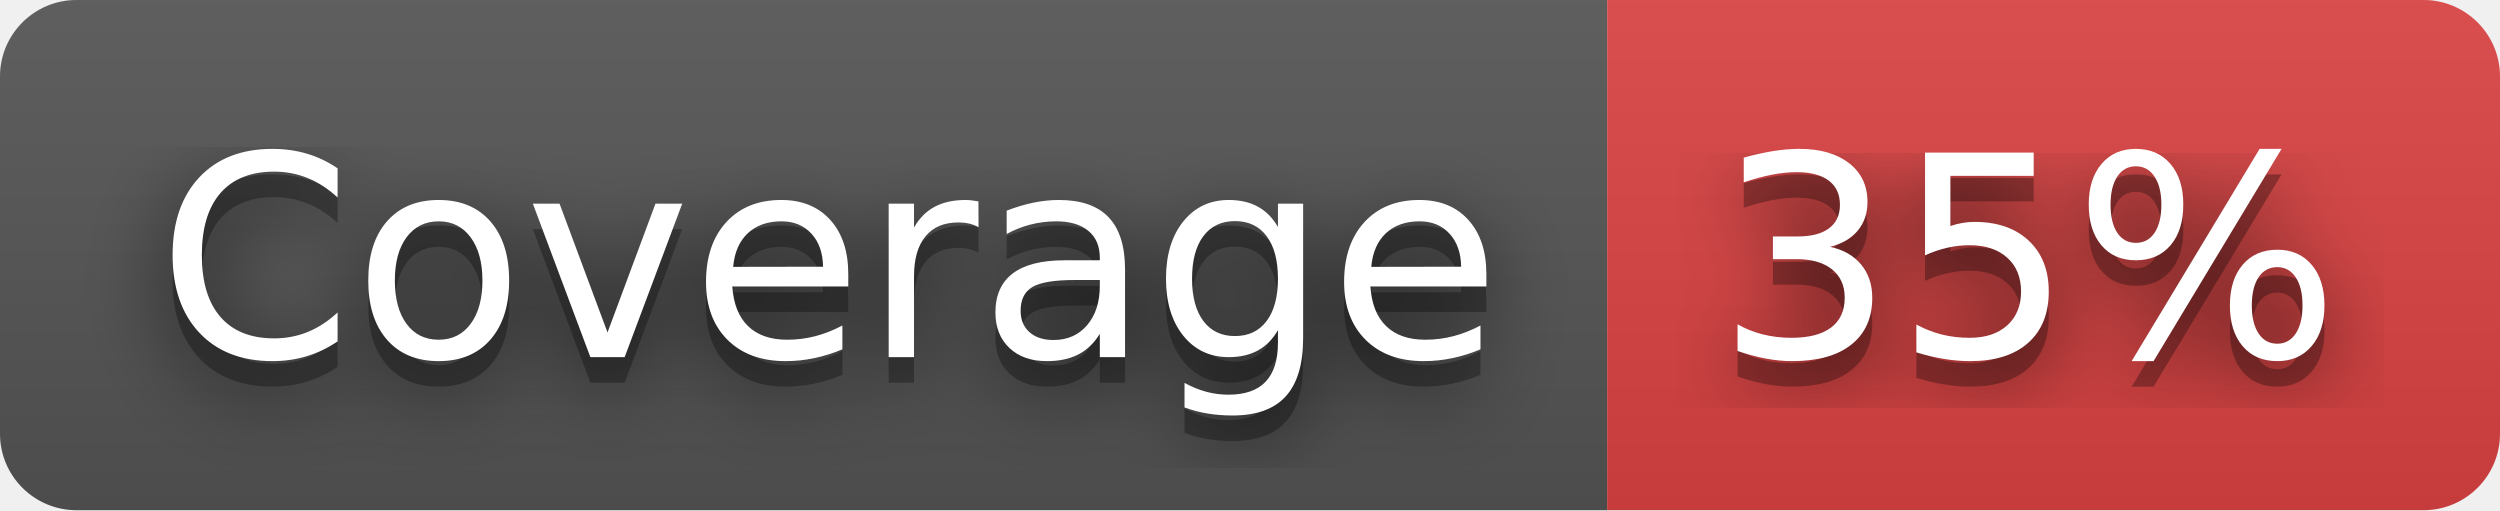
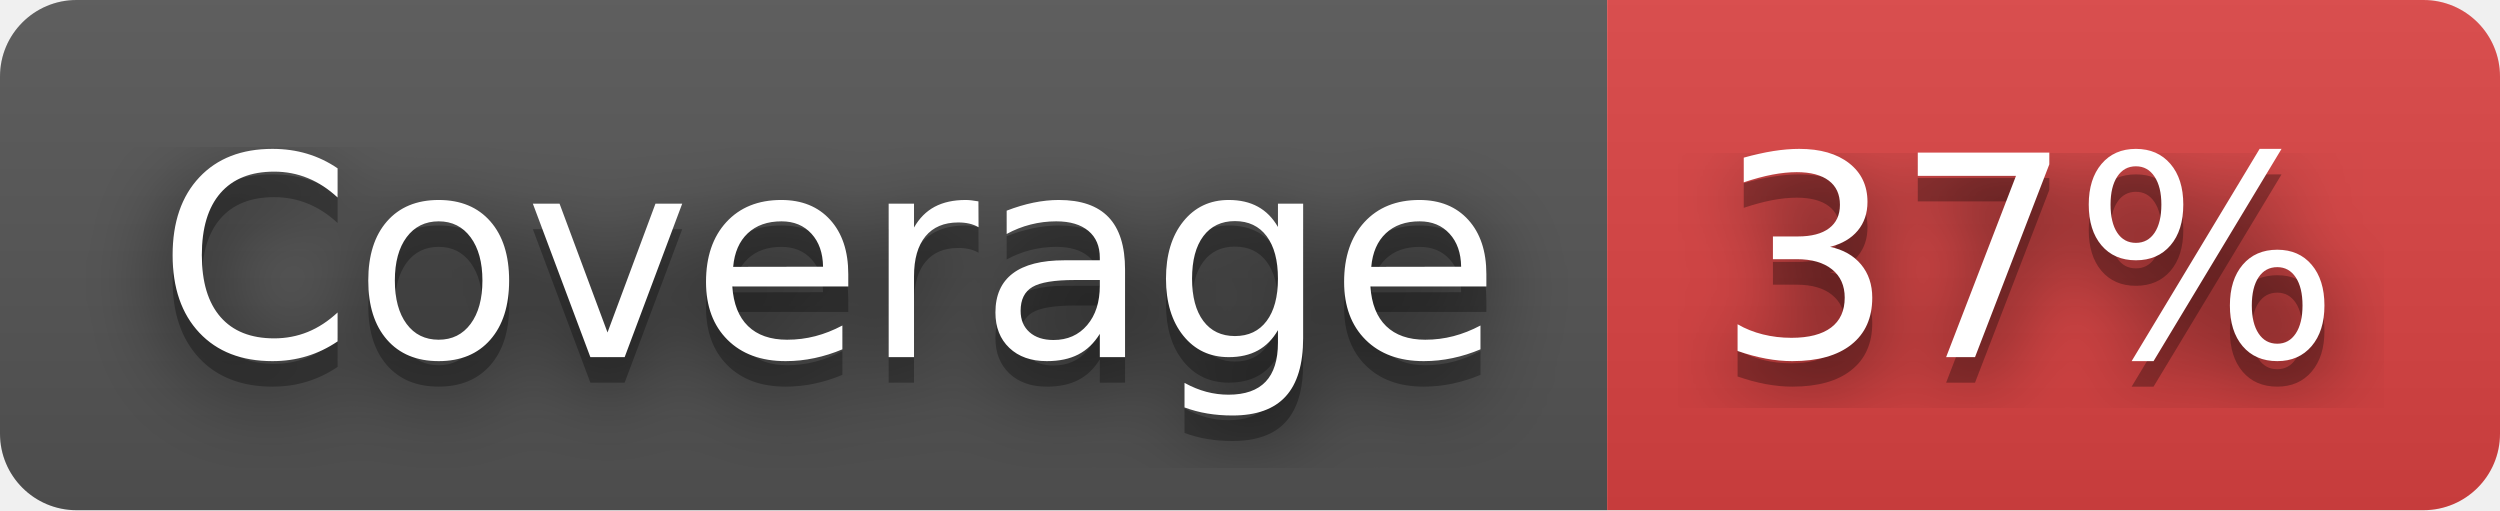
- <svg xmlns="http://www.w3.org/2000/svg" width="98" height="20" role="img" aria-label="Coverage: 35%">
+ <svg xmlns="http://www.w3.org/2000/svg" width="98" height="20" role="img" aria-label="Coverage: 37%">
  <filter id="blur">
    <feGaussianBlur stdDeviation="16" />
  </filter>
  <linearGradient id="s" x2="0" y2="100%">
    <stop offset="0" stop-color="#bbb" stop-opacity=".1" />
    <stop offset="1" stop-opacity=".1" />
  </linearGradient>
  <clipPath id="r">
    <rect width="98" height="20" rx="3" />
  </clipPath>
  <g clip-path="url(#r)">
    <rect width="63" height="20" fill="#555" />
    <rect x="63" width="35" height="20" fill="#dd4343" />
    <rect width="98" height="20" fill="url(#s)" />
  </g>
  <g fill="#fff" text-anchor="middle" font-family="Verdana,Geneva,DejaVu Sans,sans-serif" text-rendering="geometricPrecision" font-size="110">
    <g transform="scale(.1)">
      <g aria-hidden="true" fill="#010101">
        <text x="325" y="150" fill-opacity=".8" filter="url(#blur)" textLength="530">Coverage</text>
        <text x="325" y="150" fill-opacity=".3" textLength="530">Coverage</text>
      </g>
      <text x="325" y="140" textLength="530">Coverage</text>
    </g>
    <g transform="scale(.1)">
      <g aria-hidden="true" fill="#010101">
-         <text x="795" y="150" fill-opacity=".8" filter="url(#blur)" textLength="250">35%</text>
-         <text x="795" y="150" fill-opacity=".3" textLength="250">35%</text>
+         <text x="795" y="150" fill-opacity=".8" filter="url(#blur)" textLength="250">37%</text>
+         <text x="795" y="150" fill-opacity=".3" textLength="250">37%</text>
      </g>
-       <text x="795" y="140" textLength="250">35%</text>
+       <text x="795" y="140" textLength="250">37%</text>
    </g>
  </g>
</svg>
